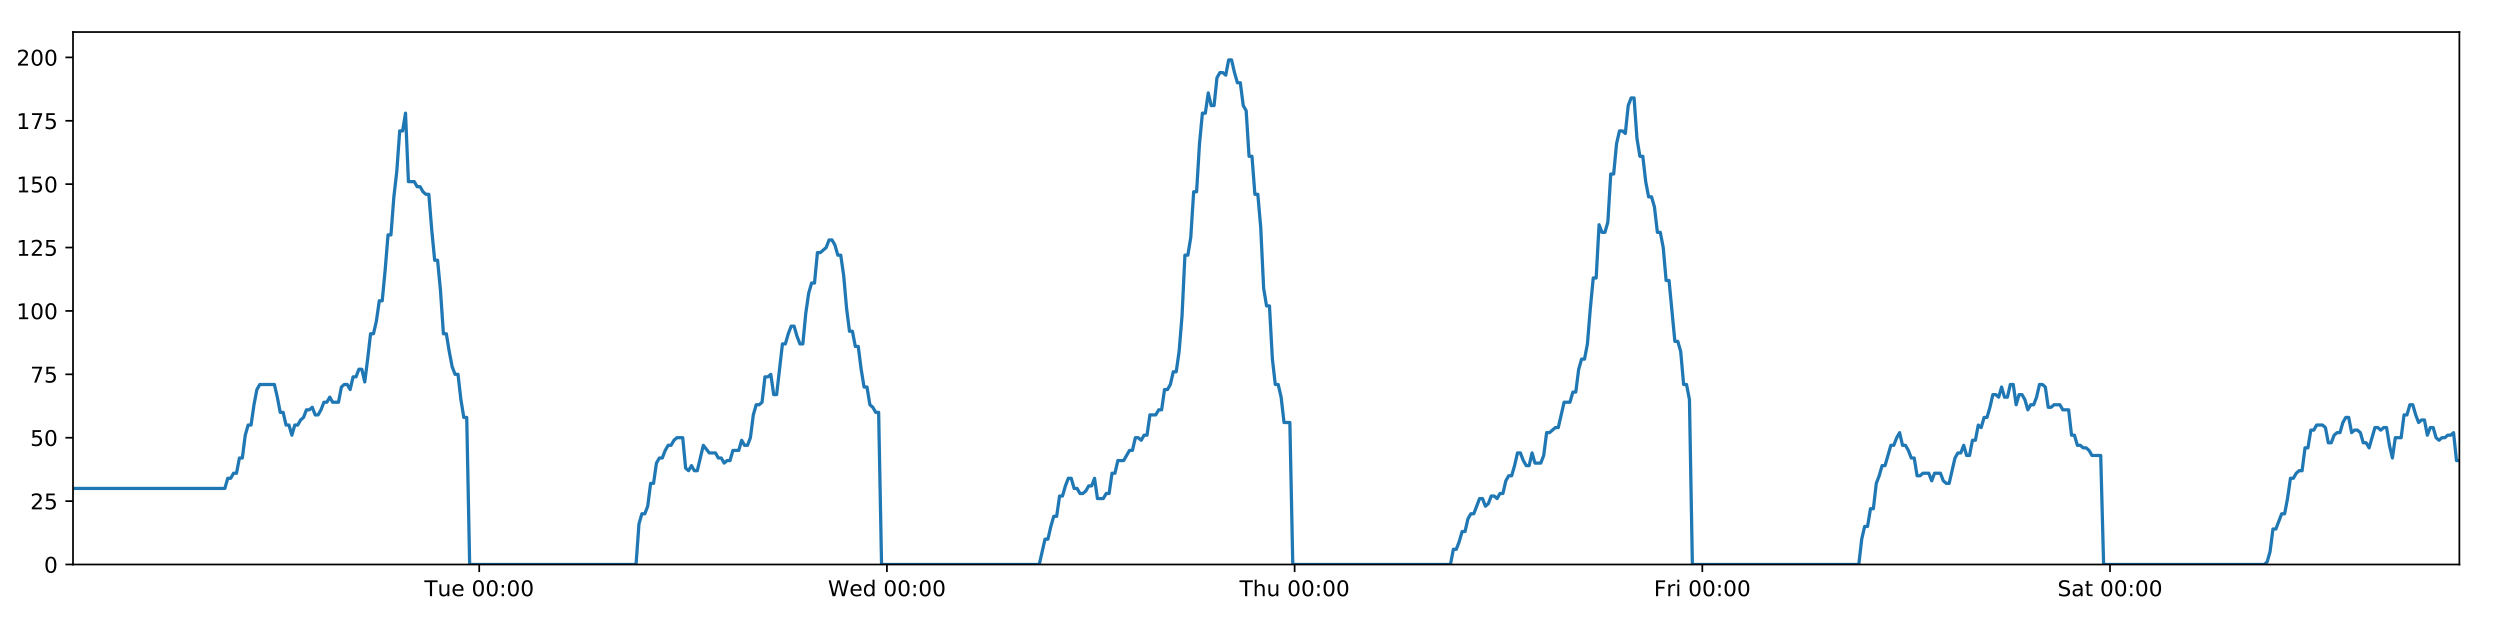
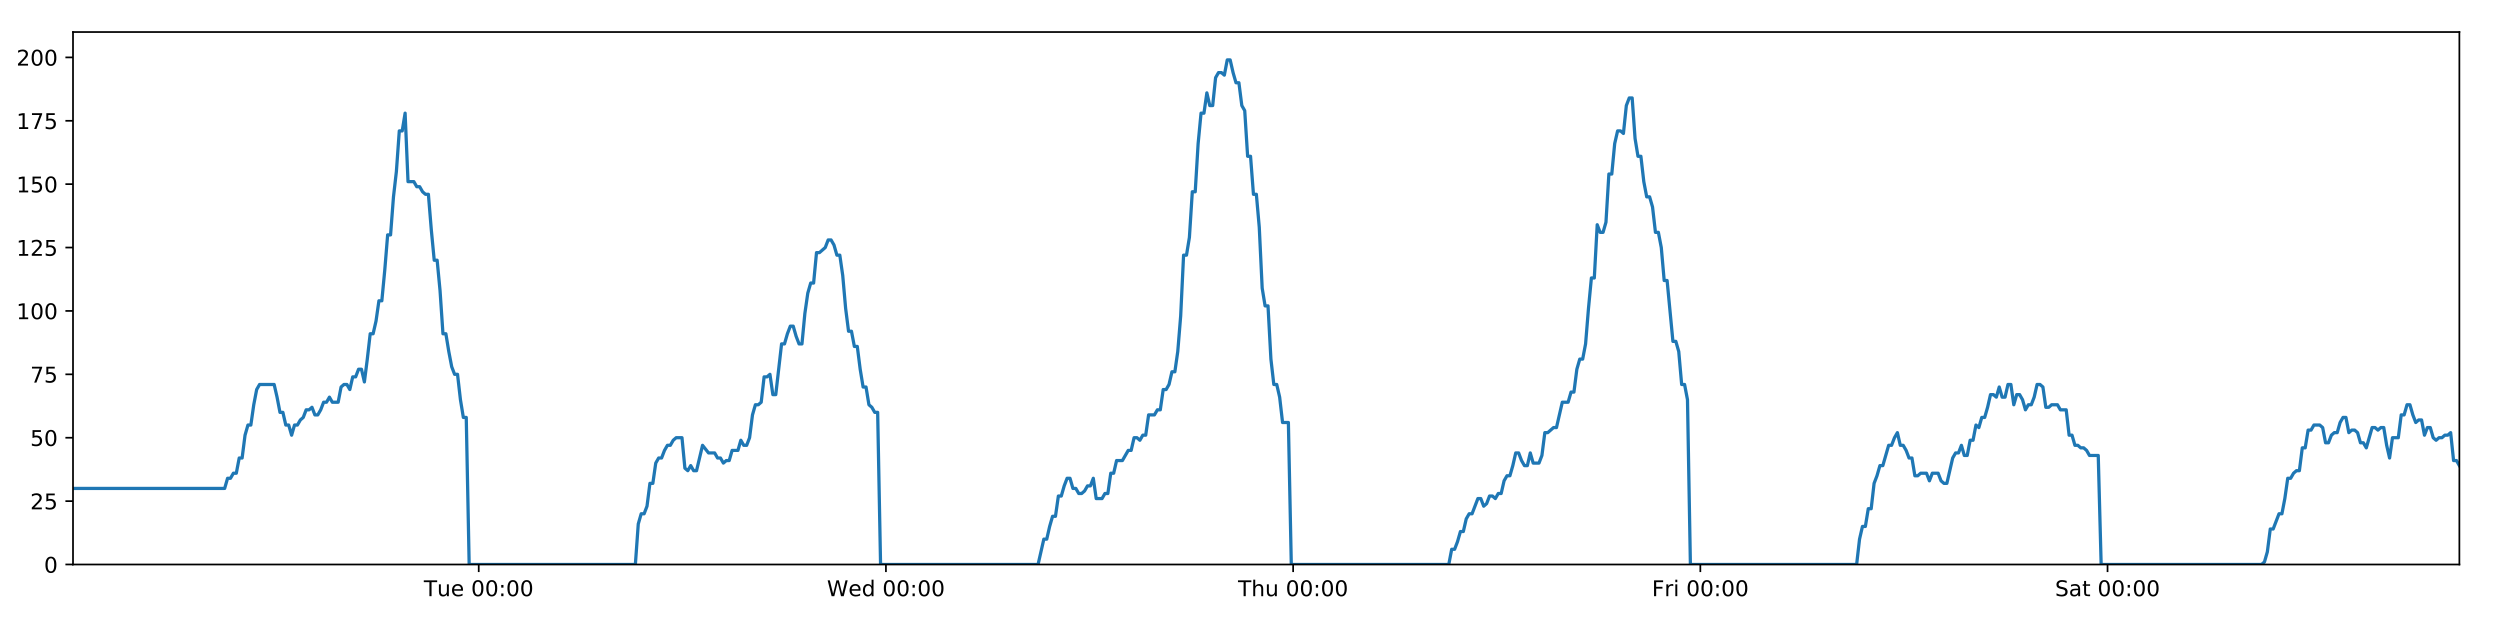
<svg xmlns="http://www.w3.org/2000/svg" xmlns:xlink="http://www.w3.org/1999/xlink" height="288pt" version="1.1" viewBox="0 0 1152 288" width="1152pt">
  <defs>
    <style type="text/css">
*{stroke-linecap:butt;stroke-linejoin:round;}
  </style>
  </defs>
  <g id="figure_1">
    <g id="patch_1">
      <path d="M 0 288  L 1152 288  L 1152 0  L 0 0  z " style="fill:#ffffff;" />
    </g>
    <g id="axes_1">
      <g id="patch_2">
        <path d="M 33.64 260.12  L 1133.28 260.12  L 1133.28 14.76  L 33.64 14.76  z " style="fill:#ffffff;" />
      </g>
      <g id="matplotlib.axis_1">
        <g id="xtick_1">
          <g id="line2d_1">
            <defs>
-               <path d="M 0 0  L 0 3.5  " id="md42bc88c7b" style="stroke:#000000;stroke-width:0.8;" />
-             </defs>
-             <g>
-               <use style="stroke:#000000;stroke-width:0.8;" x="220.826" xlink:href="#md42bc88c7b" y="260.12" />
+               <path d="M 0 0  L 0 3.5  " id="m2ae2f34ce2" style="stroke:#000000;stroke-width:0.8;" />
+             </defs>
+             <g>
+               <use style="stroke:#000000;stroke-width:0.8;" x="220.598" xlink:href="#m2ae2f34ce2" y="260.12" />
            </g>
          </g>
          <g id="text_1">
            <defs>
              <path d="M -0.297 72.906  L 61.375 72.906  L 61.375 64.594  L 35.5 64.594  L 35.5 0  L 25.594 0  L 25.594 64.594  L -0.297 64.594  z " id="DejaVuSans-84" />
              <path d="M 8.5 21.578  L 8.5 54.688  L 17.484 54.688  L 17.484 21.922  Q 17.484 14.156 20.5 10.266  Q 23.531 6.391 29.594 6.391  Q 36.859 6.391 41.078 11.031  Q 45.312 15.672 45.312 23.688  L 45.312 54.688  L 54.297 54.688  L 54.297 0  L 45.312 0  L 45.312 8.406  Q 42.047 3.422 37.719 1  Q 33.406 -1.422 27.688 -1.422  Q 18.266 -1.422 13.375 4.438  Q 8.5 10.297 8.5 21.578  z M 31.109 56  z " id="DejaVuSans-117" />
              <path d="M 56.203 29.594  L 56.203 25.203  L 14.891 25.203  Q 15.484 15.922 20.484 11.062  Q 25.484 6.203 34.422 6.203  Q 39.594 6.203 44.453 7.469  Q 49.312 8.734 54.109 11.281  L 54.109 2.781  Q 49.266 0.734 44.188 -0.344  Q 39.109 -1.422 33.891 -1.422  Q 20.797 -1.422 13.156 6.188  Q 5.516 13.812 5.516 26.812  Q 5.516 40.234 12.766 48.109  Q 20.016 56 32.328 56  Q 43.359 56 49.781 48.891  Q 56.203 41.797 56.203 29.594  z M 47.219 32.234  Q 47.125 39.594 43.094 43.984  Q 39.062 48.391 32.422 48.391  Q 24.906 48.391 20.391 44.141  Q 15.875 39.891 15.188 32.172  z " id="DejaVuSans-101" />
              <path id="DejaVuSans-32" />
              <path d="M 31.781 66.406  Q 24.172 66.406 20.328 58.906  Q 16.5 51.422 16.5 36.375  Q 16.5 21.391 20.328 13.891  Q 24.172 6.391 31.781 6.391  Q 39.453 6.391 43.281 13.891  Q 47.125 21.391 47.125 36.375  Q 47.125 51.422 43.281 58.906  Q 39.453 66.406 31.781 66.406  z M 31.781 74.219  Q 44.047 74.219 50.516 64.516  Q 56.984 54.828 56.984 36.375  Q 56.984 17.969 50.516 8.266  Q 44.047 -1.422 31.781 -1.422  Q 19.531 -1.422 13.062 8.266  Q 6.594 17.969 6.594 36.375  Q 6.594 54.828 13.062 64.516  Q 19.531 74.219 31.781 74.219  z " id="DejaVuSans-48" />
              <path d="M 11.719 12.406  L 22.016 12.406  L 22.016 0  L 11.719 0  z M 11.719 51.703  L 22.016 51.703  L 22.016 39.312  L 11.719 39.312  z " id="DejaVuSans-58" />
            </defs>
-             <g transform="translate(195.5403 274.7184)scale(0.1 -0.1)">
+             <g transform="translate(195.3123 274.7184)scale(0.1 -0.1)">
              <use xlink:href="#DejaVuSans-84" />
              <use x="60.85" xlink:href="#DejaVuSans-117" />
              <use x="124.229" xlink:href="#DejaVuSans-101" />
              <use x="185.752" xlink:href="#DejaVuSans-32" />
              <use x="217.539" xlink:href="#DejaVuSans-48" />
              <use x="281.162" xlink:href="#DejaVuSans-48" />
              <use x="344.785" xlink:href="#DejaVuSans-58" />
              <use x="378.477" xlink:href="#DejaVuSans-48" />
              <use x="442.1" xlink:href="#DejaVuSans-48" />
            </g>
          </g>
        </g>
        <g id="xtick_2">
          <g id="line2d_2">
            <g>
-               <use style="stroke:#000000;stroke-width:0.8;" x="408.694" xlink:href="#md42bc88c7b" y="260.12" />
+               <use style="stroke:#000000;stroke-width:0.8;" x="408.237" xlink:href="#m2ae2f34ce2" y="260.12" />
            </g>
          </g>
          <g id="text_2">
            <defs>
              <path d="M 3.328 72.906  L 13.281 72.906  L 28.609 11.281  L 43.891 72.906  L 54.984 72.906  L 70.312 11.281  L 85.594 72.906  L 95.609 72.906  L 77.297 0  L 64.891 0  L 49.516 63.281  L 33.984 0  L 21.578 0  z " id="DejaVuSans-87" />
              <path d="M 45.406 46.391  L 45.406 75.984  L 54.391 75.984  L 54.391 0  L 45.406 0  L 45.406 8.203  Q 42.578 3.328 38.25 0.953  Q 33.938 -1.422 27.875 -1.422  Q 17.969 -1.422 11.734 6.484  Q 5.516 14.406 5.516 27.297  Q 5.516 40.188 11.734 48.094  Q 17.969 56 27.875 56  Q 33.938 56 38.25 53.625  Q 42.578 51.266 45.406 46.391  z M 14.797 27.297  Q 14.797 17.391 18.875 11.75  Q 22.953 6.109 30.078 6.109  Q 37.203 6.109 41.297 11.75  Q 45.406 17.391 45.406 27.297  Q 45.406 37.203 41.297 42.844  Q 37.203 48.484 30.078 48.484  Q 22.953 48.484 18.875 42.844  Q 14.797 37.203 14.797 27.297  z " id="DejaVuSans-100" />
            </defs>
-             <g transform="translate(381.5048 274.7184)scale(0.1 -0.1)">
+             <g transform="translate(381.0479 274.7184)scale(0.1 -0.1)">
              <use xlink:href="#DejaVuSans-87" />
              <use x="98.799" xlink:href="#DejaVuSans-101" />
              <use x="160.322" xlink:href="#DejaVuSans-100" />
              <use x="223.799" xlink:href="#DejaVuSans-32" />
              <use x="255.586" xlink:href="#DejaVuSans-48" />
              <use x="319.209" xlink:href="#DejaVuSans-48" />
              <use x="382.832" xlink:href="#DejaVuSans-58" />
              <use x="416.523" xlink:href="#DejaVuSans-48" />
              <use x="480.146" xlink:href="#DejaVuSans-48" />
            </g>
          </g>
        </g>
        <g id="xtick_3">
          <g id="line2d_3">
            <g>
-               <use style="stroke:#000000;stroke-width:0.8;" x="596.561" xlink:href="#md42bc88c7b" y="260.12" />
+               <use style="stroke:#000000;stroke-width:0.8;" x="595.876" xlink:href="#m2ae2f34ce2" y="260.12" />
            </g>
          </g>
          <g id="text_3">
            <defs>
              <path d="M 54.891 33.016  L 54.891 0  L 45.906 0  L 45.906 32.719  Q 45.906 40.484 42.875 44.328  Q 39.844 48.188 33.797 48.188  Q 26.516 48.188 22.312 43.547  Q 18.109 38.922 18.109 30.906  L 18.109 0  L 9.078 0  L 9.078 75.984  L 18.109 75.984  L 18.109 46.188  Q 21.344 51.125 25.703 53.562  Q 30.078 56 35.797 56  Q 45.219 56 50.047 50.172  Q 54.891 44.344 54.891 33.016  z " id="DejaVuSans-104" />
            </defs>
-             <g transform="translate(571.1715 274.7184)scale(0.1 -0.1)">
+             <g transform="translate(570.4858 274.7184)scale(0.1 -0.1)">
              <use xlink:href="#DejaVuSans-84" />
              <use x="61.084" xlink:href="#DejaVuSans-104" />
              <use x="124.463" xlink:href="#DejaVuSans-117" />
              <use x="187.842" xlink:href="#DejaVuSans-32" />
              <use x="219.629" xlink:href="#DejaVuSans-48" />
              <use x="283.252" xlink:href="#DejaVuSans-48" />
              <use x="346.875" xlink:href="#DejaVuSans-58" />
              <use x="380.566" xlink:href="#DejaVuSans-48" />
              <use x="444.189" xlink:href="#DejaVuSans-48" />
            </g>
          </g>
        </g>
        <g id="xtick_4">
          <g id="line2d_4">
            <g>
-               <use style="stroke:#000000;stroke-width:0.8;" x="784.429" xlink:href="#md42bc88c7b" y="260.12" />
+               <use style="stroke:#000000;stroke-width:0.8;" x="783.514" xlink:href="#m2ae2f34ce2" y="260.12" />
            </g>
          </g>
          <g id="text_4">
            <defs>
              <path d="M 9.812 72.906  L 51.703 72.906  L 51.703 64.594  L 19.672 64.594  L 19.672 43.109  L 48.578 43.109  L 48.578 34.812  L 19.672 34.812  L 19.672 0  L 9.812 0  z " id="DejaVuSans-70" />
              <path d="M 41.109 46.297  Q 39.594 47.172 37.812 47.578  Q 36.031 48 33.891 48  Q 26.266 48 22.188 43.047  Q 18.109 38.094 18.109 28.812  L 18.109 0  L 9.078 0  L 9.078 54.688  L 18.109 54.688  L 18.109 46.188  Q 20.953 51.172 25.484 53.578  Q 30.031 56 36.531 56  Q 37.453 56 38.578 55.875  Q 39.703 55.766 41.062 55.516  z " id="DejaVuSans-114" />
              <path d="M 9.422 54.688  L 18.406 54.688  L 18.406 0  L 9.422 0  z M 9.422 75.984  L 18.406 75.984  L 18.406 64.594  L 9.422 64.594  z " id="DejaVuSans-105" />
            </defs>
-             <g transform="translate(762.1156 274.7184)scale(0.1 -0.1)">
+             <g transform="translate(761.201 274.7184)scale(0.1 -0.1)">
              <use xlink:href="#DejaVuSans-70" />
              <use x="57.41" xlink:href="#DejaVuSans-114" />
              <use x="98.523" xlink:href="#DejaVuSans-105" />
              <use x="126.307" xlink:href="#DejaVuSans-32" />
              <use x="158.094" xlink:href="#DejaVuSans-48" />
              <use x="221.717" xlink:href="#DejaVuSans-48" />
              <use x="285.34" xlink:href="#DejaVuSans-58" />
              <use x="319.031" xlink:href="#DejaVuSans-48" />
              <use x="382.654" xlink:href="#DejaVuSans-48" />
            </g>
          </g>
        </g>
        <g id="xtick_5">
          <g id="line2d_5">
            <g>
-               <use style="stroke:#000000;stroke-width:0.8;" x="972.296" xlink:href="#md42bc88c7b" y="260.12" />
+               <use style="stroke:#000000;stroke-width:0.8;" x="971.153" xlink:href="#m2ae2f34ce2" y="260.12" />
            </g>
          </g>
          <g id="text_5">
            <defs>
              <path d="M 53.516 70.516  L 53.516 60.891  Q 47.906 63.578 42.922 64.891  Q 37.938 66.219 33.297 66.219  Q 25.25 66.219 20.875 63.094  Q 16.5 59.969 16.5 54.203  Q 16.5 49.359 19.406 46.891  Q 22.312 44.438 30.422 42.922  L 36.375 41.703  Q 47.406 39.594 52.656 34.297  Q 57.906 29 57.906 20.125  Q 57.906 9.516 50.797 4.047  Q 43.703 -1.422 29.984 -1.422  Q 24.812 -1.422 18.969 -0.25  Q 13.141 0.922 6.891 3.219  L 6.891 13.375  Q 12.891 10.016 18.656 8.297  Q 24.422 6.594 29.984 6.594  Q 38.422 6.594 43.016 9.906  Q 47.609 13.234 47.609 19.391  Q 47.609 24.75 44.312 27.781  Q 41.016 30.812 33.5 32.328  L 27.484 33.5  Q 16.453 35.688 11.516 40.375  Q 6.594 45.062 6.594 53.422  Q 6.594 63.094 13.406 68.656  Q 20.219 74.219 32.172 74.219  Q 37.312 74.219 42.625 73.281  Q 47.953 72.359 53.516 70.516  z " id="DejaVuSans-83" />
              <path d="M 34.281 27.484  Q 23.391 27.484 19.188 25  Q 14.984 22.516 14.984 16.5  Q 14.984 11.719 18.141 8.906  Q 21.297 6.109 26.703 6.109  Q 34.188 6.109 38.703 11.406  Q 43.219 16.703 43.219 25.484  L 43.219 27.484  z M 52.203 31.203  L 52.203 0  L 43.219 0  L 43.219 8.297  Q 40.141 3.328 35.547 0.953  Q 30.953 -1.422 24.312 -1.422  Q 15.922 -1.422 10.953 3.297  Q 6 8.016 6 15.922  Q 6 25.141 12.172 29.828  Q 18.359 34.516 30.609 34.516  L 43.219 34.516  L 43.219 35.406  Q 43.219 41.609 39.141 45  Q 35.062 48.391 27.688 48.391  Q 23 48.391 18.547 47.266  Q 14.109 46.141 10.016 43.891  L 10.016 52.203  Q 14.938 54.109 19.578 55.047  Q 24.219 56 28.609 56  Q 40.484 56 46.344 49.844  Q 52.203 43.703 52.203 31.203  z " id="DejaVuSans-97" />
              <path d="M 18.312 70.219  L 18.312 54.688  L 36.812 54.688  L 36.812 47.703  L 18.312 47.703  L 18.312 18.016  Q 18.312 11.328 20.141 9.422  Q 21.969 7.516 27.594 7.516  L 36.812 7.516  L 36.812 0  L 27.594 0  Q 17.188 0 13.234 3.875  Q 9.281 7.766 9.281 18.016  L 9.281 47.703  L 2.688 47.703  L 2.688 54.688  L 9.281 54.688  L 9.281 70.219  z " id="DejaVuSans-116" />
            </defs>
-             <g transform="translate(948.0996 274.7184)scale(0.1 -0.1)">
+             <g transform="translate(946.9561 274.7184)scale(0.1 -0.1)">
              <use xlink:href="#DejaVuSans-83" />
              <use x="63.477" xlink:href="#DejaVuSans-97" />
              <use x="124.756" xlink:href="#DejaVuSans-116" />
              <use x="163.965" xlink:href="#DejaVuSans-32" />
              <use x="195.752" xlink:href="#DejaVuSans-48" />
              <use x="259.375" xlink:href="#DejaVuSans-48" />
              <use x="322.998" xlink:href="#DejaVuSans-58" />
              <use x="356.689" xlink:href="#DejaVuSans-48" />
              <use x="420.312" xlink:href="#DejaVuSans-48" />
            </g>
          </g>
        </g>
      </g>
      <g id="matplotlib.axis_2">
        <g id="ytick_1">
          <g id="line2d_6">
            <defs>
-               <path d="M 0 0  L -3.5 0  " id="m6dc8f45a1d" style="stroke:#000000;stroke-width:0.8;" />
-             </defs>
-             <g>
-               <use style="stroke:#000000;stroke-width:0.8;" x="33.64" xlink:href="#m6dc8f45a1d" y="260.12" />
+               <path d="M 0 0  L -3.5 0  " id="md7d8fef755" style="stroke:#000000;stroke-width:0.8;" />
+             </defs>
+             <g>
+               <use style="stroke:#000000;stroke-width:0.8;" x="33.64" xlink:href="#md7d8fef755" y="260.12" />
            </g>
          </g>
          <g id="text_6">
            <g transform="translate(20.2775 263.9192)scale(0.1 -0.1)">
              <use xlink:href="#DejaVuSans-48" />
            </g>
          </g>
        </g>
        <g id="ytick_2">
          <g id="line2d_7">
            <g>
-               <use style="stroke:#000000;stroke-width:0.8;" x="33.64" xlink:href="#m6dc8f45a1d" y="230.91" />
+               <use style="stroke:#000000;stroke-width:0.8;" x="33.64" xlink:href="#md7d8fef755" y="230.91" />
            </g>
          </g>
          <g id="text_7">
            <defs>
              <path d="M 19.188 8.297  L 53.609 8.297  L 53.609 0  L 7.328 0  L 7.328 8.297  Q 12.938 14.109 22.625 23.891  Q 32.328 33.688 34.812 36.531  Q 39.547 41.844 41.422 45.531  Q 43.312 49.219 43.312 52.781  Q 43.312 58.594 39.234 62.25  Q 35.156 65.922 28.609 65.922  Q 23.969 65.922 18.812 64.312  Q 13.672 62.703 7.812 59.422  L 7.812 69.391  Q 13.766 71.781 18.938 73  Q 24.125 74.219 28.422 74.219  Q 39.75 74.219 46.484 68.547  Q 53.219 62.891 53.219 53.422  Q 53.219 48.922 51.531 44.891  Q 49.859 40.875 45.406 35.406  Q 44.188 33.984 37.641 27.219  Q 31.109 20.453 19.188 8.297  z " id="DejaVuSans-50" />
              <path d="M 10.797 72.906  L 49.516 72.906  L 49.516 64.594  L 19.828 64.594  L 19.828 46.734  Q 21.969 47.469 24.109 47.828  Q 26.266 48.188 28.422 48.188  Q 40.625 48.188 47.75 41.5  Q 54.891 34.812 54.891 23.391  Q 54.891 11.625 47.562 5.094  Q 40.234 -1.422 26.906 -1.422  Q 22.312 -1.422 17.547 -0.641  Q 12.797 0.141 7.719 1.703  L 7.719 11.625  Q 12.109 9.234 16.797 8.062  Q 21.484 6.891 26.703 6.891  Q 35.156 6.891 40.078 11.328  Q 45.016 15.766 45.016 23.391  Q 45.016 31 40.078 35.438  Q 35.156 39.891 26.703 39.891  Q 22.75 39.891 18.812 39.016  Q 14.891 38.141 10.797 36.281  z " id="DejaVuSans-53" />
            </defs>
            <g transform="translate(13.915 234.7097)scale(0.1 -0.1)">
              <use xlink:href="#DejaVuSans-50" />
              <use x="63.623" xlink:href="#DejaVuSans-53" />
            </g>
          </g>
        </g>
        <g id="ytick_3">
          <g id="line2d_8">
            <g>
-               <use style="stroke:#000000;stroke-width:0.8;" x="33.64" xlink:href="#m6dc8f45a1d" y="201.701" />
+               <use style="stroke:#000000;stroke-width:0.8;" x="33.64" xlink:href="#md7d8fef755" y="201.701" />
            </g>
          </g>
          <g id="text_8">
            <g transform="translate(13.915 205.5002)scale(0.1 -0.1)">
              <use xlink:href="#DejaVuSans-53" />
              <use x="63.623" xlink:href="#DejaVuSans-48" />
            </g>
          </g>
        </g>
        <g id="ytick_4">
          <g id="line2d_9">
            <g>
-               <use style="stroke:#000000;stroke-width:0.8;" x="33.64" xlink:href="#m6dc8f45a1d" y="172.491" />
+               <use style="stroke:#000000;stroke-width:0.8;" x="33.64" xlink:href="#md7d8fef755" y="172.491" />
            </g>
          </g>
          <g id="text_9">
            <defs>
              <path d="M 8.203 72.906  L 55.078 72.906  L 55.078 68.703  L 28.609 0  L 18.312 0  L 43.219 64.594  L 8.203 64.594  z " id="DejaVuSans-55" />
            </defs>
            <g transform="translate(13.915 176.2906)scale(0.1 -0.1)">
              <use xlink:href="#DejaVuSans-55" />
              <use x="63.623" xlink:href="#DejaVuSans-53" />
            </g>
          </g>
        </g>
        <g id="ytick_5">
          <g id="line2d_10">
            <g>
-               <use style="stroke:#000000;stroke-width:0.8;" x="33.64" xlink:href="#m6dc8f45a1d" y="143.282" />
+               <use style="stroke:#000000;stroke-width:0.8;" x="33.64" xlink:href="#md7d8fef755" y="143.282" />
            </g>
          </g>
          <g id="text_10">
            <defs>
              <path d="M 12.406 8.297  L 28.516 8.297  L 28.516 63.922  L 10.984 60.406  L 10.984 69.391  L 28.422 72.906  L 38.281 72.906  L 38.281 8.297  L 54.391 8.297  L 54.391 0  L 12.406 0  z " id="DejaVuSans-49" />
            </defs>
            <g transform="translate(7.5525 147.0811)scale(0.1 -0.1)">
              <use xlink:href="#DejaVuSans-49" />
              <use x="63.623" xlink:href="#DejaVuSans-48" />
              <use x="127.246" xlink:href="#DejaVuSans-48" />
            </g>
          </g>
        </g>
        <g id="ytick_6">
          <g id="line2d_11">
            <g>
-               <use style="stroke:#000000;stroke-width:0.8;" x="33.64" xlink:href="#m6dc8f45a1d" y="114.072" />
+               <use style="stroke:#000000;stroke-width:0.8;" x="33.64" xlink:href="#md7d8fef755" y="114.072" />
            </g>
          </g>
          <g id="text_11">
            <g transform="translate(7.5525 117.8716)scale(0.1 -0.1)">
              <use xlink:href="#DejaVuSans-49" />
              <use x="63.623" xlink:href="#DejaVuSans-50" />
              <use x="127.246" xlink:href="#DejaVuSans-53" />
            </g>
          </g>
        </g>
        <g id="ytick_7">
          <g id="line2d_12">
            <g>
-               <use style="stroke:#000000;stroke-width:0.8;" x="33.64" xlink:href="#m6dc8f45a1d" y="84.863" />
+               <use style="stroke:#000000;stroke-width:0.8;" x="33.64" xlink:href="#md7d8fef755" y="84.863" />
            </g>
          </g>
          <g id="text_12">
            <g transform="translate(7.5525 88.66208)scale(0.1 -0.1)">
              <use xlink:href="#DejaVuSans-49" />
              <use x="63.623" xlink:href="#DejaVuSans-53" />
              <use x="127.246" xlink:href="#DejaVuSans-48" />
            </g>
          </g>
        </g>
        <g id="ytick_8">
          <g id="line2d_13">
            <g>
-               <use style="stroke:#000000;stroke-width:0.8;" x="33.64" xlink:href="#m6dc8f45a1d" y="55.653" />
+               <use style="stroke:#000000;stroke-width:0.8;" x="33.64" xlink:href="#md7d8fef755" y="55.653" />
            </g>
          </g>
          <g id="text_13">
            <g transform="translate(7.5525 59.45255)scale(0.1 -0.1)">
              <use xlink:href="#DejaVuSans-49" />
              <use x="63.623" xlink:href="#DejaVuSans-55" />
              <use x="127.246" xlink:href="#DejaVuSans-53" />
            </g>
          </g>
        </g>
        <g id="ytick_9">
          <g id="line2d_14">
            <g>
-               <use style="stroke:#000000;stroke-width:0.8;" x="33.64" xlink:href="#m6dc8f45a1d" y="26.444" />
+               <use style="stroke:#000000;stroke-width:0.8;" x="33.64" xlink:href="#md7d8fef755" y="26.444" />
            </g>
          </g>
          <g id="text_14">
            <g transform="translate(7.5525 30.24303)scale(0.1 -0.1)">
              <use xlink:href="#DejaVuSans-50" />
              <use x="63.623" xlink:href="#DejaVuSans-48" />
              <use x="127.246" xlink:href="#DejaVuSans-48" />
            </g>
          </g>
        </g>
      </g>
      <g id="line2d_15">
-         <path clip-path="url(#p5c86e2b41d)" d="M 33.64 225.069  L 103.605 225.069  L 104.95 220.395  L 106.295 220.395  L 107.639 218.058  L 108.98 218.058  L 110.321 211.048  L 111.665 211.048  L 113.007 200.533  L 114.348 195.859  L 115.69 195.859  L 117.033 186.512  L 118.374 179.502  L 119.718 177.165  L 126.441 177.165  L 127.783 183.007  L 129.128 190.017  L 130.469 190.017  L 131.81 195.859  L 133.154 195.859  L 134.496 200.533  L 135.839 195.859  L 137.183 195.859  L 138.525 193.522  L 139.866 192.354  L 141.208 188.849  L 142.549 188.849  L 143.892 187.68  L 145.235 191.186  L 146.576 191.186  L 147.921 188.849  L 149.262 185.344  L 150.604 185.344  L 151.948 183.007  L 153.289 185.344  L 155.972 185.344  L 157.316 178.333  L 158.659 177.165  L 160.003 177.165  L 161.347 179.502  L 162.691 173.66  L 164.037 173.66  L 165.382 170.155  L 166.73 170.155  L 168.074 175.997  L 169.415 165.481  L 170.757 153.797  L 172.098 153.797  L 173.439 147.955  L 174.781 138.608  L 176.123 138.608  L 177.465 124.588  L 178.808 108.23  L 180.15 108.23  L 181.494 90.705  L 182.837 79.021  L 184.178 60.327  L 185.52 60.327  L 186.862 52.148  L 188.203 83.694  L 190.888 83.694  L 192.232 86.031  L 193.574 86.031  L 194.918 88.368  L 196.261 89.536  L 197.603 89.536  L 198.946 105.894  L 200.293 119.914  L 201.635 119.914  L 202.979 133.935  L 204.323 153.797  L 205.668 153.797  L 207.011 161.976  L 208.355 168.986  L 209.696 172.491  L 211.041 172.491  L 212.385 184.175  L 213.728 192.354  L 215.069 192.354  L 216.415 260.12  L 293.091 260.12  L 294.435 241.426  L 295.779 236.752  L 297.123 236.752  L 298.466 233.247  L 299.807 222.732  L 301.151 222.732  L 302.494 213.385  L 303.839 211.048  L 305.183 211.048  L 306.531 207.543  L 307.877 205.206  L 309.222 205.206  L 310.563 202.869  L 311.91 201.701  L 314.599 201.701  L 315.94 215.722  L 317.283 216.89  L 318.628 214.553  L 319.97 216.89  L 321.312 216.89  L 324.085 205.206  L 326.856 208.711  L 329.673 208.711  L 331.014 211.048  L 332.357 211.048  L 333.699 213.385  L 335.04 212.216  L 336.384 212.216  L 337.728 207.543  L 340.413 207.543  L 341.754 202.869  L 343.099 205.206  L 344.441 205.206  L 345.783 201.701  L 347.125 191.186  L 348.467 186.512  L 349.808 186.512  L 351.15 185.344  L 352.492 173.66  L 353.837 173.66  L 355.18 172.491  L 356.524 181.838  L 357.866 181.838  L 360.55 158.471  L 361.892 158.471  L 363.237 153.797  L 364.579 150.292  L 365.921 150.292  L 367.265 154.966  L 368.607 158.471  L 369.949 158.471  L 371.294 144.45  L 372.639 135.103  L 373.981 130.43  L 375.323 130.43  L 376.666 116.409  L 378.008 116.409  L 380.697 114.072  L 382.041 110.567  L 383.386 110.567  L 384.729 112.904  L 386.072 117.578  L 387.415 117.578  L 388.759 126.925  L 390.101 142.114  L 391.445 152.629  L 392.788 152.629  L 394.129 159.639  L 395.476 159.639  L 396.818 170.155  L 398.161 178.333  L 399.505 178.333  L 400.847 186.512  L 402.192 187.68  L 403.536 190.017  L 404.877 190.017  L 406.218 260.12  L 478.882 260.12  L 481.543 248.436  L 482.885 248.436  L 484.226 242.594  L 485.568 237.921  L 486.909 237.921  L 488.252 228.574  L 489.594 228.574  L 490.936 223.9  L 492.277 220.395  L 493.619 220.395  L 494.961 225.069  L 496.304 225.069  L 497.647 227.405  L 498.991 227.405  L 500.336 226.237  L 501.68 223.9  L 503.022 223.9  L 504.364 220.395  L 505.706 229.742  L 508.391 229.742  L 509.735 227.405  L 511.078 227.405  L 512.42 218.058  L 513.764 218.058  L 515.107 212.216  L 517.792 212.216  L 520.478 207.543  L 521.828 207.543  L 523.173 201.701  L 524.519 201.701  L 525.861 202.869  L 527.203 200.533  L 528.544 200.533  L 529.885 191.186  L 532.569 191.186  L 533.932 188.849  L 535.274 188.849  L 536.616 179.502  L 537.962 179.502  L 539.305 177.165  L 540.647 171.323  L 541.992 171.323  L 543.333 161.976  L 544.676 145.619  L 546.018 117.578  L 547.36 117.578  L 548.703 109.399  L 550.044 88.368  L 551.386 88.368  L 552.732 66.169  L 554.074 52.148  L 555.416 52.148  L 556.758 42.801  L 558.1 48.643  L 559.444 48.643  L 560.789 35.791  L 562.13 33.454  L 563.474 33.454  L 564.82 34.622  L 566.164 27.612  L 567.512 27.612  L 568.853 33.454  L 570.198 38.128  L 571.539 38.128  L 572.884 48.643  L 574.225 50.98  L 575.567 72.011  L 576.908 72.011  L 578.252 89.536  L 579.594 89.536  L 580.937 104.725  L 582.279 132.766  L 583.622 140.945  L 584.968 140.945  L 586.312 165.481  L 587.652 177.165  L 588.995 177.165  L 590.339 183.007  L 591.682 194.691  L 594.369 194.691  L 595.712 260.12  L 668.369 260.12  L 669.711 253.11  L 671.055 253.11  L 672.397 249.605  L 673.742 244.931  L 675.083 244.931  L 676.425 239.089  L 677.768 236.752  L 679.11 236.752  L 681.793 229.742  L 683.138 229.742  L 684.481 233.247  L 685.826 232.079  L 687.169 228.574  L 688.512 228.574  L 689.854 229.742  L 691.196 227.405  L 692.541 227.405  L 693.884 221.563  L 695.225 219.227  L 696.573 219.227  L 697.914 214.553  L 699.256 208.711  L 700.597 208.711  L 701.939 212.216  L 703.282 214.553  L 704.626 214.553  L 705.97 208.711  L 707.311 213.385  L 709.996 213.385  L 711.339 209.88  L 712.684 199.364  L 714.025 199.364  L 716.713 197.027  L 718.055 197.027  L 720.742 185.344  L 723.43 185.344  L 724.772 180.67  L 726.115 180.67  L 727.457 170.155  L 728.8 165.481  L 730.142 165.481  L 731.484 158.471  L 732.825 142.114  L 734.167 128.093  L 735.509 128.093  L 736.854 103.557  L 738.201 107.062  L 739.546 107.062  L 740.89 102.389  L 742.234 80.189  L 743.576 80.189  L 744.918 66.169  L 746.259 60.327  L 747.601 60.327  L 748.945 61.495  L 750.288 48.643  L 751.63 45.138  L 752.974 45.138  L 754.316 63.832  L 755.658 72.011  L 757 72.011  L 758.343 83.694  L 759.685 90.705  L 761.03 90.705  L 762.371 95.378  L 763.722 107.062  L 765.068 107.062  L 766.41 114.072  L 767.751 129.261  L 769.094 129.261  L 771.777 157.302  L 773.123 157.302  L 774.468 161.976  L 775.812 177.165  L 777.155 177.165  L 778.499 184.175  L 779.842 260.12  L 856.538 260.12  L 857.879 248.436  L 859.224 242.594  L 860.569 242.594  L 861.91 234.416  L 863.251 234.416  L 864.593 222.732  L 865.934 219.227  L 867.278 214.553  L 868.623 214.553  L 871.313 205.206  L 872.657 205.206  L 874 201.701  L 875.344 199.364  L 876.686 205.206  L 878.029 205.206  L 879.37 207.543  L 880.715 211.048  L 882.059 211.048  L 883.405 219.227  L 884.747 219.227  L 886.089 218.058  L 888.774 218.058  L 890.115 221.563  L 891.457 218.058  L 894.141 218.058  L 895.484 221.563  L 896.826 222.732  L 898.167 222.732  L 900.853 211.048  L 902.194 208.711  L 903.538 208.711  L 904.879 205.206  L 906.22 209.88  L 907.562 209.88  L 908.904 202.869  L 910.247 202.869  L 911.59 195.859  L 912.932 197.027  L 914.274 192.354  L 915.617 192.354  L 916.959 187.68  L 918.302 181.838  L 919.644 181.838  L 920.987 183.007  L 922.329 178.333  L 923.674 183.007  L 925.018 183.007  L 926.36 177.165  L 927.703 177.165  L 929.047 186.512  L 930.392 181.838  L 931.735 181.838  L 933.077 184.175  L 934.421 188.849  L 935.763 186.512  L 937.108 186.512  L 938.449 183.007  L 939.793 177.165  L 941.137 177.165  L 942.479 178.333  L 943.82 187.68  L 945.161 187.68  L 946.504 186.512  L 949.192 186.512  L 950.536 188.849  L 953.223 188.849  L 954.567 200.533  L 955.91 200.533  L 957.252 205.206  L 958.595 205.206  L 959.94 206.374  L 961.284 206.374  L 962.628 207.543  L 963.972 209.88  L 968.007 209.88  L 969.349 260.12  L 1043.347 260.12  L 1044.689 258.952  L 1046.031 254.278  L 1047.374 243.763  L 1048.718 243.763  L 1051.404 236.752  L 1052.748 236.752  L 1054.092 229.742  L 1055.435 220.395  L 1056.777 220.395  L 1058.119 218.058  L 1059.461 216.89  L 1060.805 216.89  L 1062.149 206.374  L 1063.491 206.374  L 1064.832 198.196  L 1066.175 198.196  L 1067.517 195.859  L 1070.199 195.859  L 1071.546 197.027  L 1072.888 204.038  L 1074.233 204.038  L 1075.574 200.533  L 1076.916 199.364  L 1078.258 199.364  L 1079.6 194.691  L 1080.941 192.354  L 1082.283 192.354  L 1083.624 199.364  L 1084.966 198.196  L 1086.31 198.196  L 1087.651 199.364  L 1088.992 204.038  L 1090.334 204.038  L 1091.678 206.374  L 1094.364 197.027  L 1095.707 197.027  L 1097.048 198.196  L 1098.39 197.027  L 1099.734 197.027  L 1101.075 205.206  L 1102.418 211.048  L 1103.759 201.701  L 1106.442 201.701  L 1107.784 191.186  L 1109.127 191.186  L 1110.469 186.512  L 1111.812 186.512  L 1113.153 191.186  L 1114.495 194.691  L 1115.836 193.522  L 1117.178 193.522  L 1118.519 200.533  L 1119.861 197.027  L 1121.203 197.027  L 1122.545 201.701  L 1123.887 202.869  L 1125.229 201.701  L 1126.57 201.701  L 1127.912 200.533  L 1129.254 200.533  L 1130.596 199.364  L 1131.939 212.216  L 1133.28 212.216  L 1133.28 212.216  " style="fill:none;stroke:#1f77b4;stroke-linecap:square;stroke-width:1.5;" />
+         <path clip-path="url(#pd0c6429e08)" d="M 33.64 225.069  L 103.519 225.069  L 104.863 220.395  L 106.206 220.395  L 107.548 218.058  L 108.888 218.058  L 110.228 211.048  L 111.57 211.048  L 112.91 200.533  L 114.25 195.859  L 115.59 195.859  L 116.931 186.512  L 118.271 179.502  L 119.614 177.165  L 126.328 177.165  L 127.669 183.007  L 129.012 190.017  L 130.351 190.017  L 131.691 195.859  L 133.033 195.859  L 134.373 200.533  L 135.715 195.859  L 137.057 195.859  L 138.397 193.522  L 139.737 192.354  L 141.076 188.849  L 142.416 188.849  L 143.757 187.68  L 145.099 191.186  L 146.439 191.186  L 147.782 188.849  L 149.122 185.344  L 150.461 185.344  L 151.804 183.007  L 153.144 185.344  L 155.823 185.344  L 157.166 178.333  L 158.506 177.165  L 159.849 177.165  L 161.191 179.502  L 162.534 173.66  L 163.879 173.66  L 165.222 170.155  L 166.568 170.155  L 167.91 175.997  L 169.25 165.481  L 170.59 153.797  L 171.929 153.797  L 173.269 147.955  L 174.609 138.608  L 175.949 138.608  L 177.29 124.588  L 178.631 108.23  L 179.971 108.23  L 181.314 90.705  L 182.655 79.021  L 183.995 60.327  L 185.335 60.327  L 186.675 52.148  L 188.015 83.694  L 190.696 83.694  L 192.039 86.031  L 193.379 86.031  L 194.722 88.368  L 196.063 89.536  L 197.403 89.536  L 198.745 105.894  L 200.09 119.914  L 201.431 119.914  L 202.773 133.935  L 204.115 153.797  L 205.459 153.797  L 206.8 161.976  L 208.142 168.986  L 209.482 172.491  L 210.825 172.491  L 212.168 184.175  L 213.508 192.354  L 214.848 192.354  L 216.193 260.12  L 292.775 260.12  L 294.117 241.426  L 295.46 236.752  L 296.802 236.752  L 298.143 233.247  L 299.483 222.732  L 300.825 222.732  L 302.167 213.385  L 303.509 211.048  L 304.853 211.048  L 306.199 207.543  L 307.543 205.206  L 308.886 205.206  L 310.225 202.869  L 311.571 201.701  L 314.257 201.701  L 315.596 215.722  L 316.938 216.89  L 318.281 214.553  L 319.621 216.89  L 320.962 216.89  L 323.731 205.206  L 326.498 208.711  L 329.313 208.711  L 330.652 211.048  L 331.993 211.048  L 333.333 213.385  L 334.673 212.216  L 336.015 212.216  L 337.358 207.543  L 340.039 207.543  L 341.379 202.869  L 342.722 205.206  L 344.062 205.206  L 345.403 201.701  L 346.743 191.186  L 348.084 186.512  L 349.423 186.512  L 350.763 185.344  L 352.104 173.66  L 353.447 173.66  L 354.788 172.491  L 356.131 181.838  L 357.471 181.838  L 360.152 158.471  L 361.493 158.471  L 362.835 153.797  L 364.176 150.292  L 365.516 150.292  L 366.858 154.966  L 368.199 158.471  L 369.54 158.471  L 370.883 144.45  L 372.226 135.103  L 373.567 130.43  L 374.907 130.43  L 376.248 116.409  L 377.589 116.409  L 380.274 114.072  L 381.616 110.567  L 382.96 110.567  L 384.301 112.904  L 385.643 117.578  L 386.984 117.578  L 388.326 126.925  L 389.667 142.114  L 391.009 152.629  L 392.351 152.629  L 393.69 159.639  L 395.035 159.639  L 396.375 170.155  L 397.717 178.333  L 399.06 178.333  L 400.4 186.512  L 401.743 187.68  L 403.085 190.017  L 404.425 190.017  L 405.764 260.12  L 478.34 260.12  L 480.998 248.436  L 482.337 248.436  L 483.677 242.594  L 485.018 237.921  L 486.357 237.921  L 487.698 228.574  L 489.039 228.574  L 490.379 223.9  L 491.718 220.395  L 493.059 220.395  L 494.399 225.069  L 495.74 225.069  L 497.081 227.405  L 498.424 227.405  L 499.768 226.237  L 501.11 223.9  L 502.45 223.9  L 503.791 220.395  L 505.131 229.742  L 507.813 229.742  L 509.155 227.405  L 510.497 227.405  L 511.837 218.058  L 513.179 218.058  L 514.52 212.216  L 517.203 212.216  L 519.885 207.543  L 521.233 207.543  L 522.577 201.701  L 523.921 201.701  L 525.261 202.869  L 526.602 200.533  L 527.941 200.533  L 529.28 191.186  L 531.961 191.186  L 533.323 188.849  L 534.663 188.849  L 536.003 179.502  L 537.348 179.502  L 538.689 177.165  L 540.03 171.323  L 541.373 171.323  L 542.712 161.976  L 544.054 145.619  L 545.394 117.578  L 546.734 117.578  L 548.075 109.399  L 549.415 88.368  L 550.756 88.368  L 552.099 66.169  L 553.44 52.148  L 554.781 52.148  L 556.121 42.801  L 557.461 48.643  L 558.804 48.643  L 560.146 35.791  L 561.486 33.454  L 562.828 33.454  L 564.173 34.622  L 565.515 27.612  L 566.862 27.612  L 568.201 33.454  L 569.544 38.128  L 570.884 38.128  L 572.227 48.643  L 573.566 50.98  L 574.907 72.011  L 576.246 72.011  L 577.589 89.536  L 578.929 89.536  L 580.27 104.725  L 581.611 132.766  L 582.952 140.945  L 584.296 140.945  L 585.638 165.481  L 586.977 177.165  L 588.318 177.165  L 589.661 183.007  L 591.003 194.691  L 593.686 194.691  L 595.027 260.12  L 667.595 260.12  L 668.937 253.11  L 670.279 253.11  L 671.619 249.605  L 672.962 244.931  L 674.301 244.931  L 675.642 239.089  L 676.983 236.752  L 678.324 236.752  L 681.004 229.742  L 682.347 229.742  L 683.688 233.247  L 685.032 232.079  L 686.373 228.574  L 687.715 228.574  L 689.055 229.742  L 690.395 227.405  L 691.739 227.405  L 693.08 221.563  L 694.419 219.227  L 695.765 219.227  L 697.105 214.553  L 698.445 208.711  L 699.785 208.711  L 701.125 212.216  L 702.466 214.553  L 703.809 214.553  L 705.151 208.711  L 706.491 213.385  L 709.172 213.385  L 710.513 209.88  L 711.857 199.364  L 713.196 199.364  L 715.881 197.027  L 717.221 197.027  L 719.905 185.344  L 722.59 185.344  L 723.93 180.67  L 725.271 180.67  L 726.612 170.155  L 727.954 165.481  L 729.293 165.481  L 730.634 158.471  L 731.974 142.114  L 733.314 128.093  L 734.654 128.093  L 735.997 103.557  L 737.343 107.062  L 738.686 107.062  L 740.028 102.389  L 741.371 80.189  L 742.711 80.189  L 744.052 66.169  L 745.391 60.327  L 746.731 60.327  L 748.073 61.495  L 749.415 48.643  L 750.755 45.138  L 752.098 45.138  L 753.438 63.832  L 754.778 72.011  L 756.119 72.011  L 757.46 83.694  L 758.801 90.705  L 760.144 90.705  L 761.483 95.378  L 762.833 107.062  L 764.177 107.062  L 765.518 114.072  L 766.857 129.261  L 768.198 129.261  L 770.878 157.302  L 772.222 157.302  L 773.565 161.976  L 774.908 177.165  L 776.25 177.165  L 777.591 184.175  L 778.933 260.12  L 855.535 260.12  L 856.875 248.436  L 858.218 242.594  L 859.561 242.594  L 860.901 234.416  L 862.24 234.416  L 863.581 222.732  L 864.92 219.227  L 866.263 214.553  L 867.606 214.553  L 870.293 205.206  L 871.635 205.206  L 872.976 201.701  L 874.319 199.364  L 875.659 205.206  L 877 205.206  L 878.34 207.543  L 879.683 211.048  L 881.025 211.048  L 882.37 219.227  L 883.71 219.227  L 885.051 218.058  L 887.732 218.058  L 889.072 221.563  L 890.412 218.058  L 893.093 218.058  L 894.434 221.563  L 895.774 222.732  L 897.114 222.732  L 899.797 211.048  L 901.136 208.711  L 902.478 208.711  L 903.818 205.206  L 905.157 209.88  L 906.497 209.88  L 907.838 202.869  L 909.179 202.869  L 910.52 195.859  L 911.861 197.027  L 913.202 192.354  L 914.542 192.354  L 915.883 187.68  L 917.225 181.838  L 918.565 181.838  L 919.906 183.007  L 921.247 178.333  L 922.59 183.007  L 923.932 183.007  L 925.273 177.165  L 926.614 177.165  L 927.957 186.512  L 929.3 181.838  L 930.641 181.838  L 931.981 184.175  L 933.323 188.849  L 934.664 186.512  L 936.007 186.512  L 937.347 183.007  L 938.689 177.165  L 940.031 177.165  L 941.371 178.333  L 942.711 187.68  L 944.051 187.68  L 945.392 186.512  L 948.077 186.512  L 949.419 188.849  L 952.102 188.849  L 953.445 200.533  L 954.786 200.533  L 956.127 205.206  L 957.469 205.206  L 958.811 206.374  L 960.154 206.374  L 961.497 207.543  L 962.839 209.88  L 966.868 209.88  L 968.209 260.12  L 1042.117 260.12  L 1043.457 258.952  L 1044.798 254.278  L 1046.139 243.763  L 1047.481 243.763  L 1050.165 236.752  L 1051.507 236.752  L 1052.848 229.742  L 1054.19 220.395  L 1055.531 220.395  L 1056.871 218.058  L 1058.211 216.89  L 1059.554 216.89  L 1060.896 206.374  L 1062.236 206.374  L 1063.576 198.196  L 1064.918 198.196  L 1066.258 195.859  L 1068.936 195.859  L 1070.281 197.027  L 1071.622 204.038  L 1072.966 204.038  L 1074.305 200.533  L 1075.645 199.364  L 1076.985 199.364  L 1078.325 194.691  L 1079.666 192.354  L 1081.005 192.354  L 1082.345 199.364  L 1083.686 198.196  L 1085.027 198.196  L 1086.367 199.364  L 1087.707 204.038  L 1089.046 204.038  L 1090.389 206.374  L 1093.072 197.027  L 1094.413 197.027  L 1095.752 198.196  L 1097.093 197.027  L 1098.435 197.027  L 1099.775 205.206  L 1101.116 211.048  L 1102.456 201.701  L 1105.135 201.701  L 1106.476 191.186  L 1107.817 191.186  L 1109.157 186.512  L 1110.498 186.512  L 1111.838 191.186  L 1113.178 194.691  L 1114.518 193.522  L 1115.858 193.522  L 1117.198 200.533  L 1118.538 197.027  L 1119.878 197.027  L 1121.218 201.701  L 1122.559 202.869  L 1123.899 201.701  L 1125.239 201.701  L 1126.579 200.533  L 1127.919 200.533  L 1129.26 199.364  L 1130.601 212.216  L 1131.94 212.216  L 1133.28 214.553  L 1133.28 214.553  " style="fill:none;stroke:#1f77b4;stroke-linecap:square;stroke-width:1.5;" />
      </g>
      <g id="patch_3">
        <path d="M 33.64 260.12  L 33.64 14.76  " style="fill:none;stroke:#000000;stroke-linecap:square;stroke-linejoin:miter;stroke-width:0.8;" />
      </g>
      <g id="patch_4">
        <path d="M 1133.28 260.12  L 1133.28 14.76  " style="fill:none;stroke:#000000;stroke-linecap:square;stroke-linejoin:miter;stroke-width:0.8;" />
      </g>
      <g id="patch_5">
        <path d="M 33.64 260.12  L 1133.28 260.12  " style="fill:none;stroke:#000000;stroke-linecap:square;stroke-linejoin:miter;stroke-width:0.8;" />
      </g>
      <g id="patch_6">
        <path d="M 33.64 14.76  L 1133.28 14.76  " style="fill:none;stroke:#000000;stroke-linecap:square;stroke-linejoin:miter;stroke-width:0.8;" />
      </g>
    </g>
  </g>
  <defs>
-     <clipPath id="p5c86e2b41d">
+     <clipPath id="pd0c6429e08">
      <rect height="245.36" width="1099.64" x="33.64" y="14.76" />
    </clipPath>
  </defs>
</svg>
